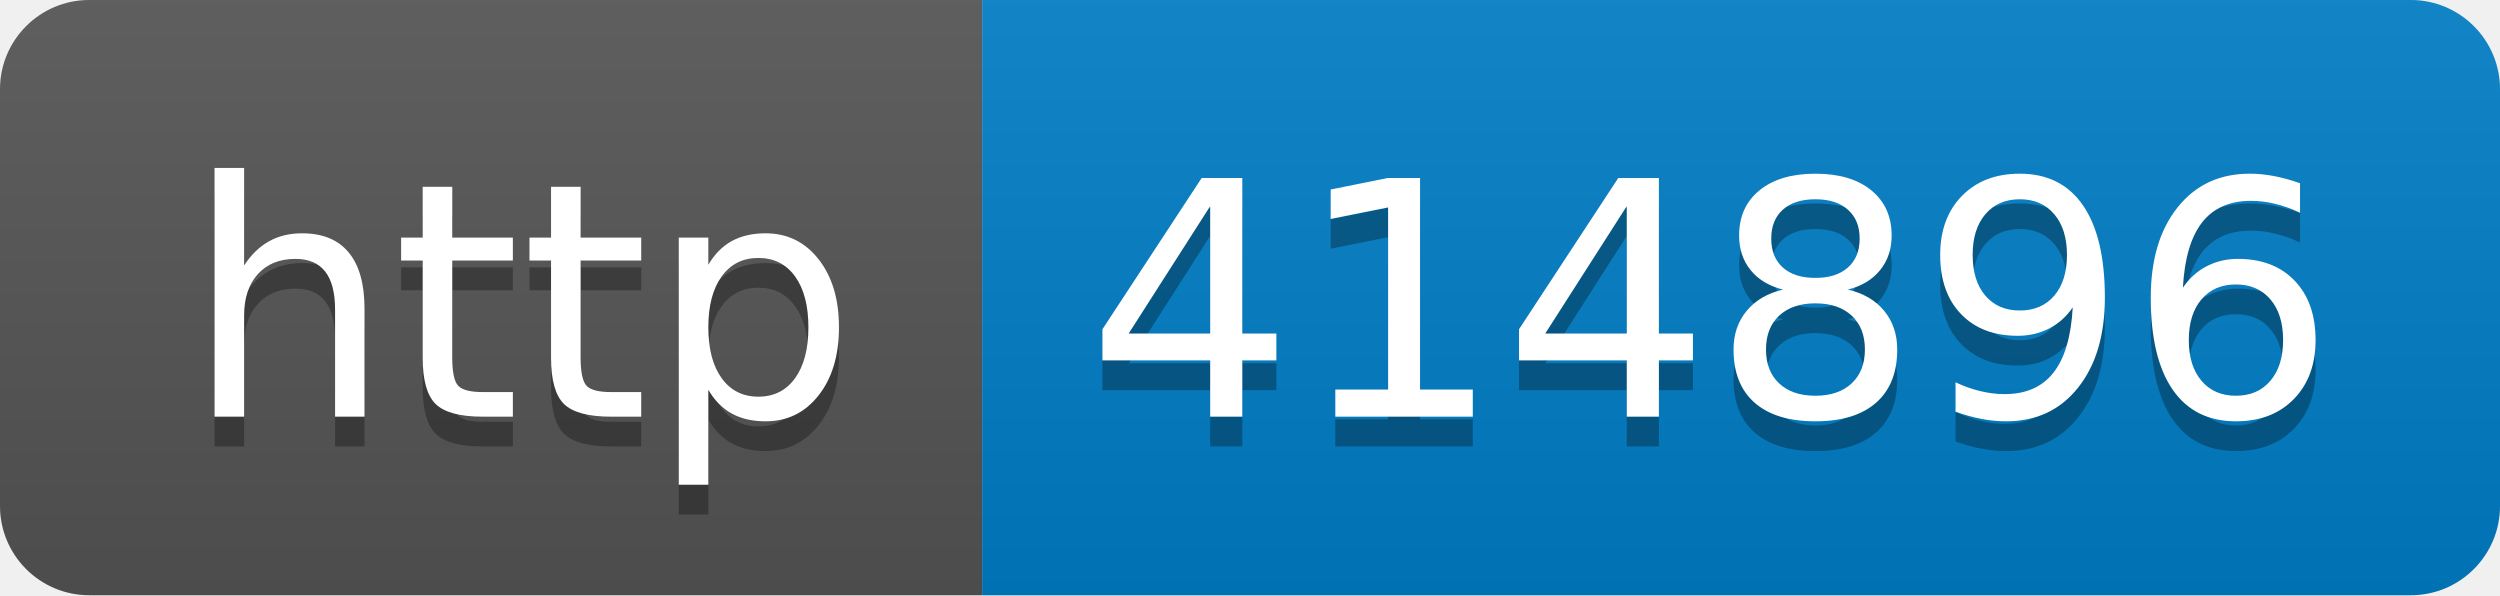
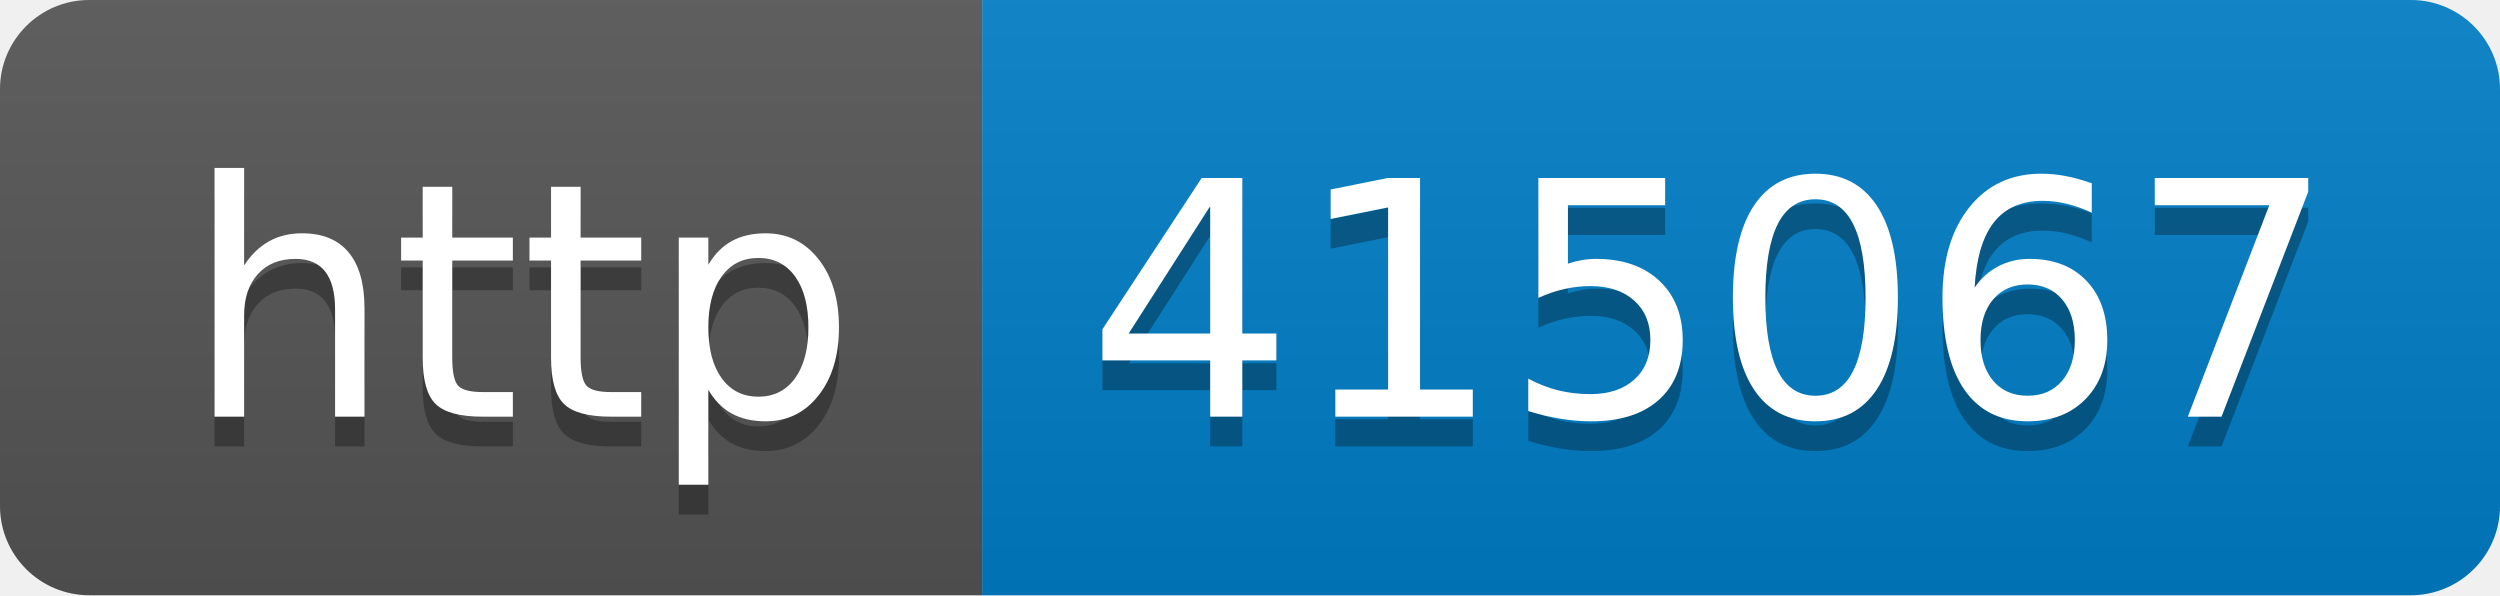
- <svg xmlns="http://www.w3.org/2000/svg" width="84" height="20" role="img" aria-label="http: 414896">
+ <svg xmlns="http://www.w3.org/2000/svg" width="84" height="20" role="img" aria-label="http: 415067">
  <linearGradient id="s" x2="0" y2="100%">
    <stop offset="0" stop-color="#bbb" stop-opacity=".1" />
    <stop offset="1" stop-opacity=".1" />
  </linearGradient>
  <clipPath id="r">
    <rect width="84" height="20" rx="3" fill="#fff" />
  </clipPath>
  <g clip-path="url(#r)">
    <rect width="33" height="20" fill="#555" />
    <rect x="33" width="51" height="20" fill="#007ec6" />
    <rect width="84" height="20" fill="url(#s)" />
  </g>
  <g fill="#fff" text-anchor="middle" font-family="Verdana,Geneva,DejaVu Sans,sans-serif" text-rendering="geometricPrecision" font-size="110">
    <text aria-hidden="true" x="175" y="150" fill="#010101" fill-opacity=".3" transform="scale(.1)" textLength="230">http</text>
    <text x="175" y="140" transform="scale(.1)" fill="#fff" textLength="230">http</text>
-     <text aria-hidden="true" x="575" y="150" fill="#010101" fill-opacity=".3" transform="scale(.1)" textLength="410">414896</text>
-     <text x="575" y="140" transform="scale(.1)" fill="#fff" textLength="410">414896</text>
+     <text aria-hidden="true" x="575" y="150" fill="#010101" fill-opacity=".3" transform="scale(.1)" textLength="410">415067</text>
+     <text x="575" y="140" transform="scale(.1)" fill="#fff" textLength="410">415067</text>
  </g>
</svg>
